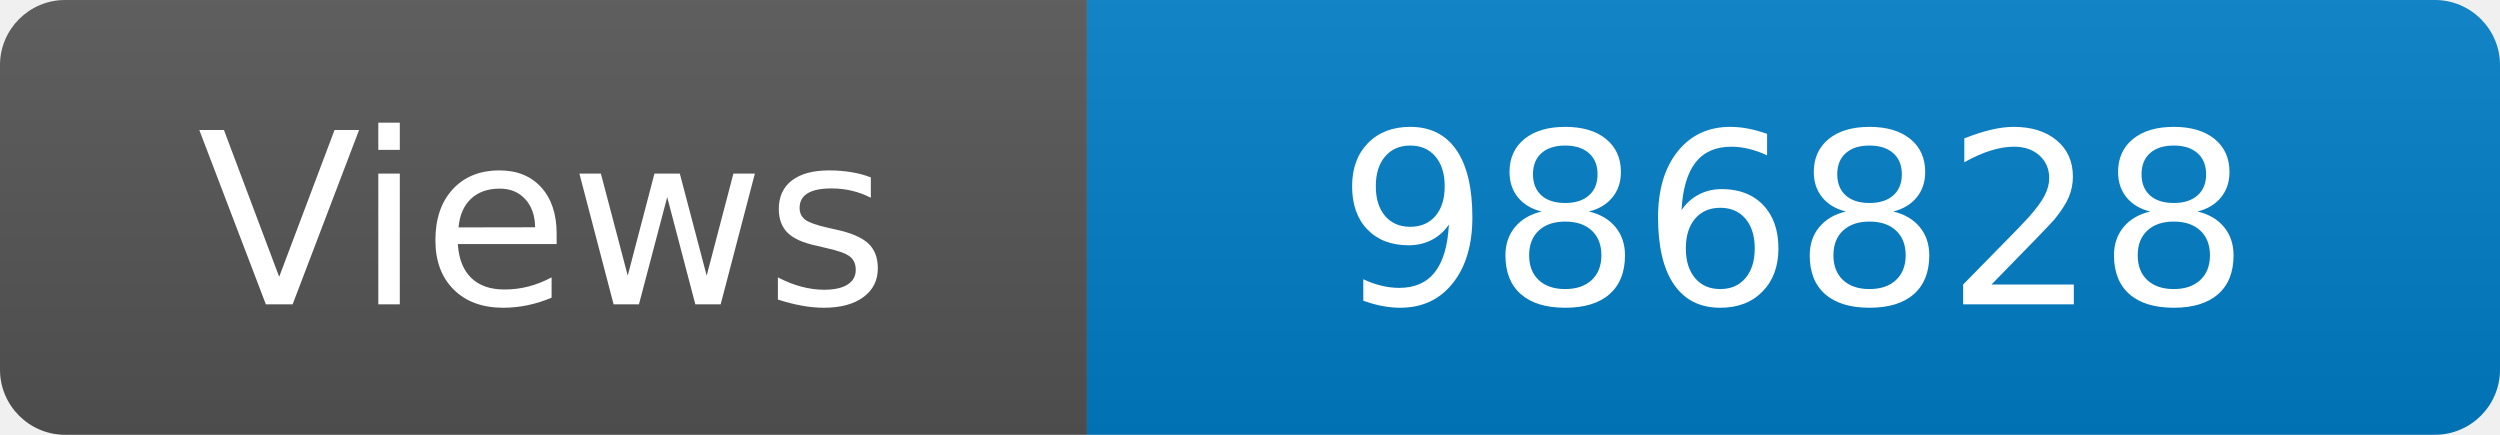
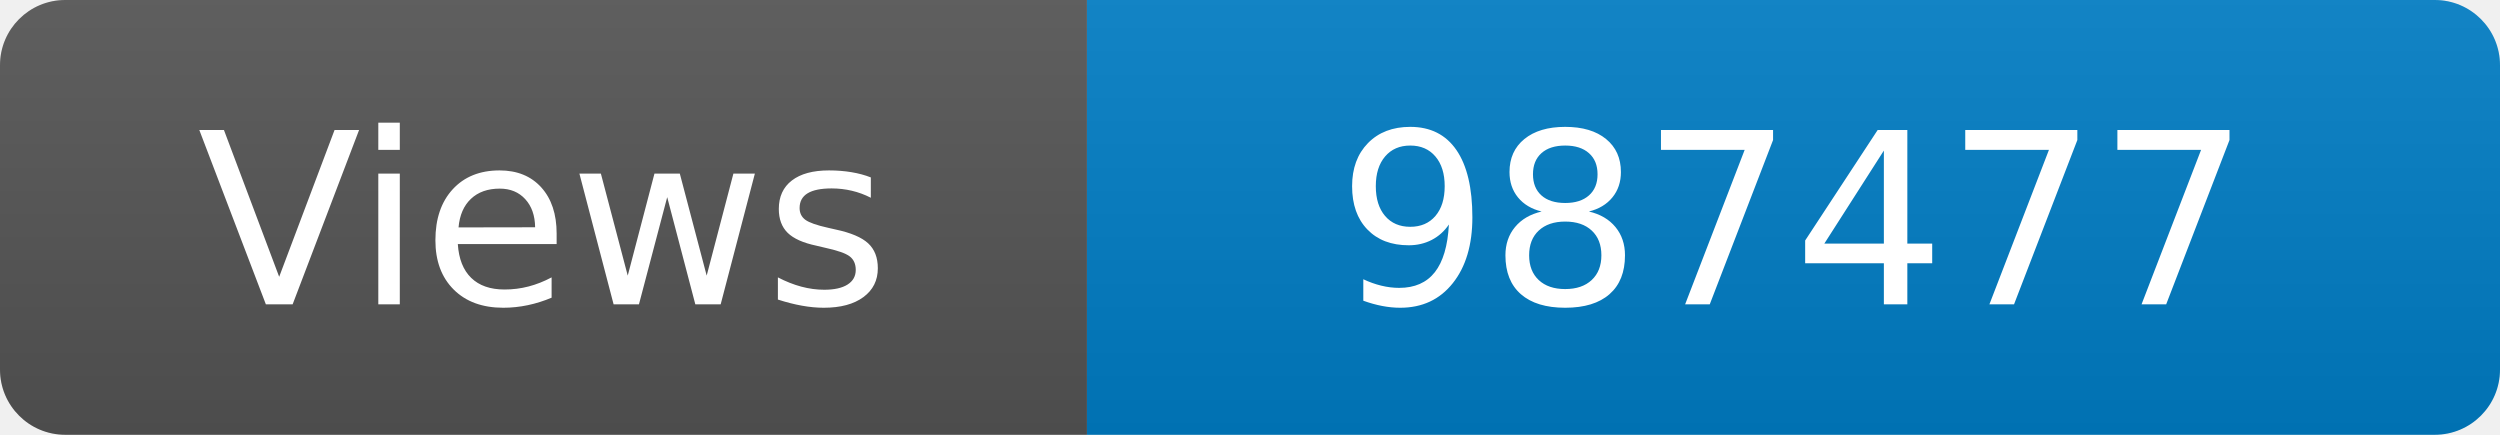
<svg xmlns="http://www.w3.org/2000/svg" width="115" height="20" role="img" aria-label="Maintained?: yes">
  <linearGradient id="s" x2="0" y2="100%">
    <stop offset="0" stop-color="#bbb" stop-opacity=".1" />
    <stop offset="1" stop-opacity=".1" />
  </linearGradient>
  <clipPath id="r">
    <rect width="115" height="20" rx="3" fill="#fff" />
  </clipPath>
  <g clip-path="url(#r)">
    <rect width="50" height="20" fill="#555" />
    <rect x="50" width="160" height="20" fill="#007ec6" />
    <rect width="115" height="20" fill="url(#s)" />
  </g>
  <g fill="#fff" text-anchor="middle" font-family="Verdana,Geneva,DejaVu Sans,sans-serif" font-size="110">
    <text x="250" y="140" transform="scale(.1)" fill="#fff">Views</text>
-     <text x="825" y="140" transform="scale(.1)" fill="#fff">986828</text>
+     <text x="825" y="140" transform="scale(.1)" fill="#fff">987477</text>
  </g>
</svg>
